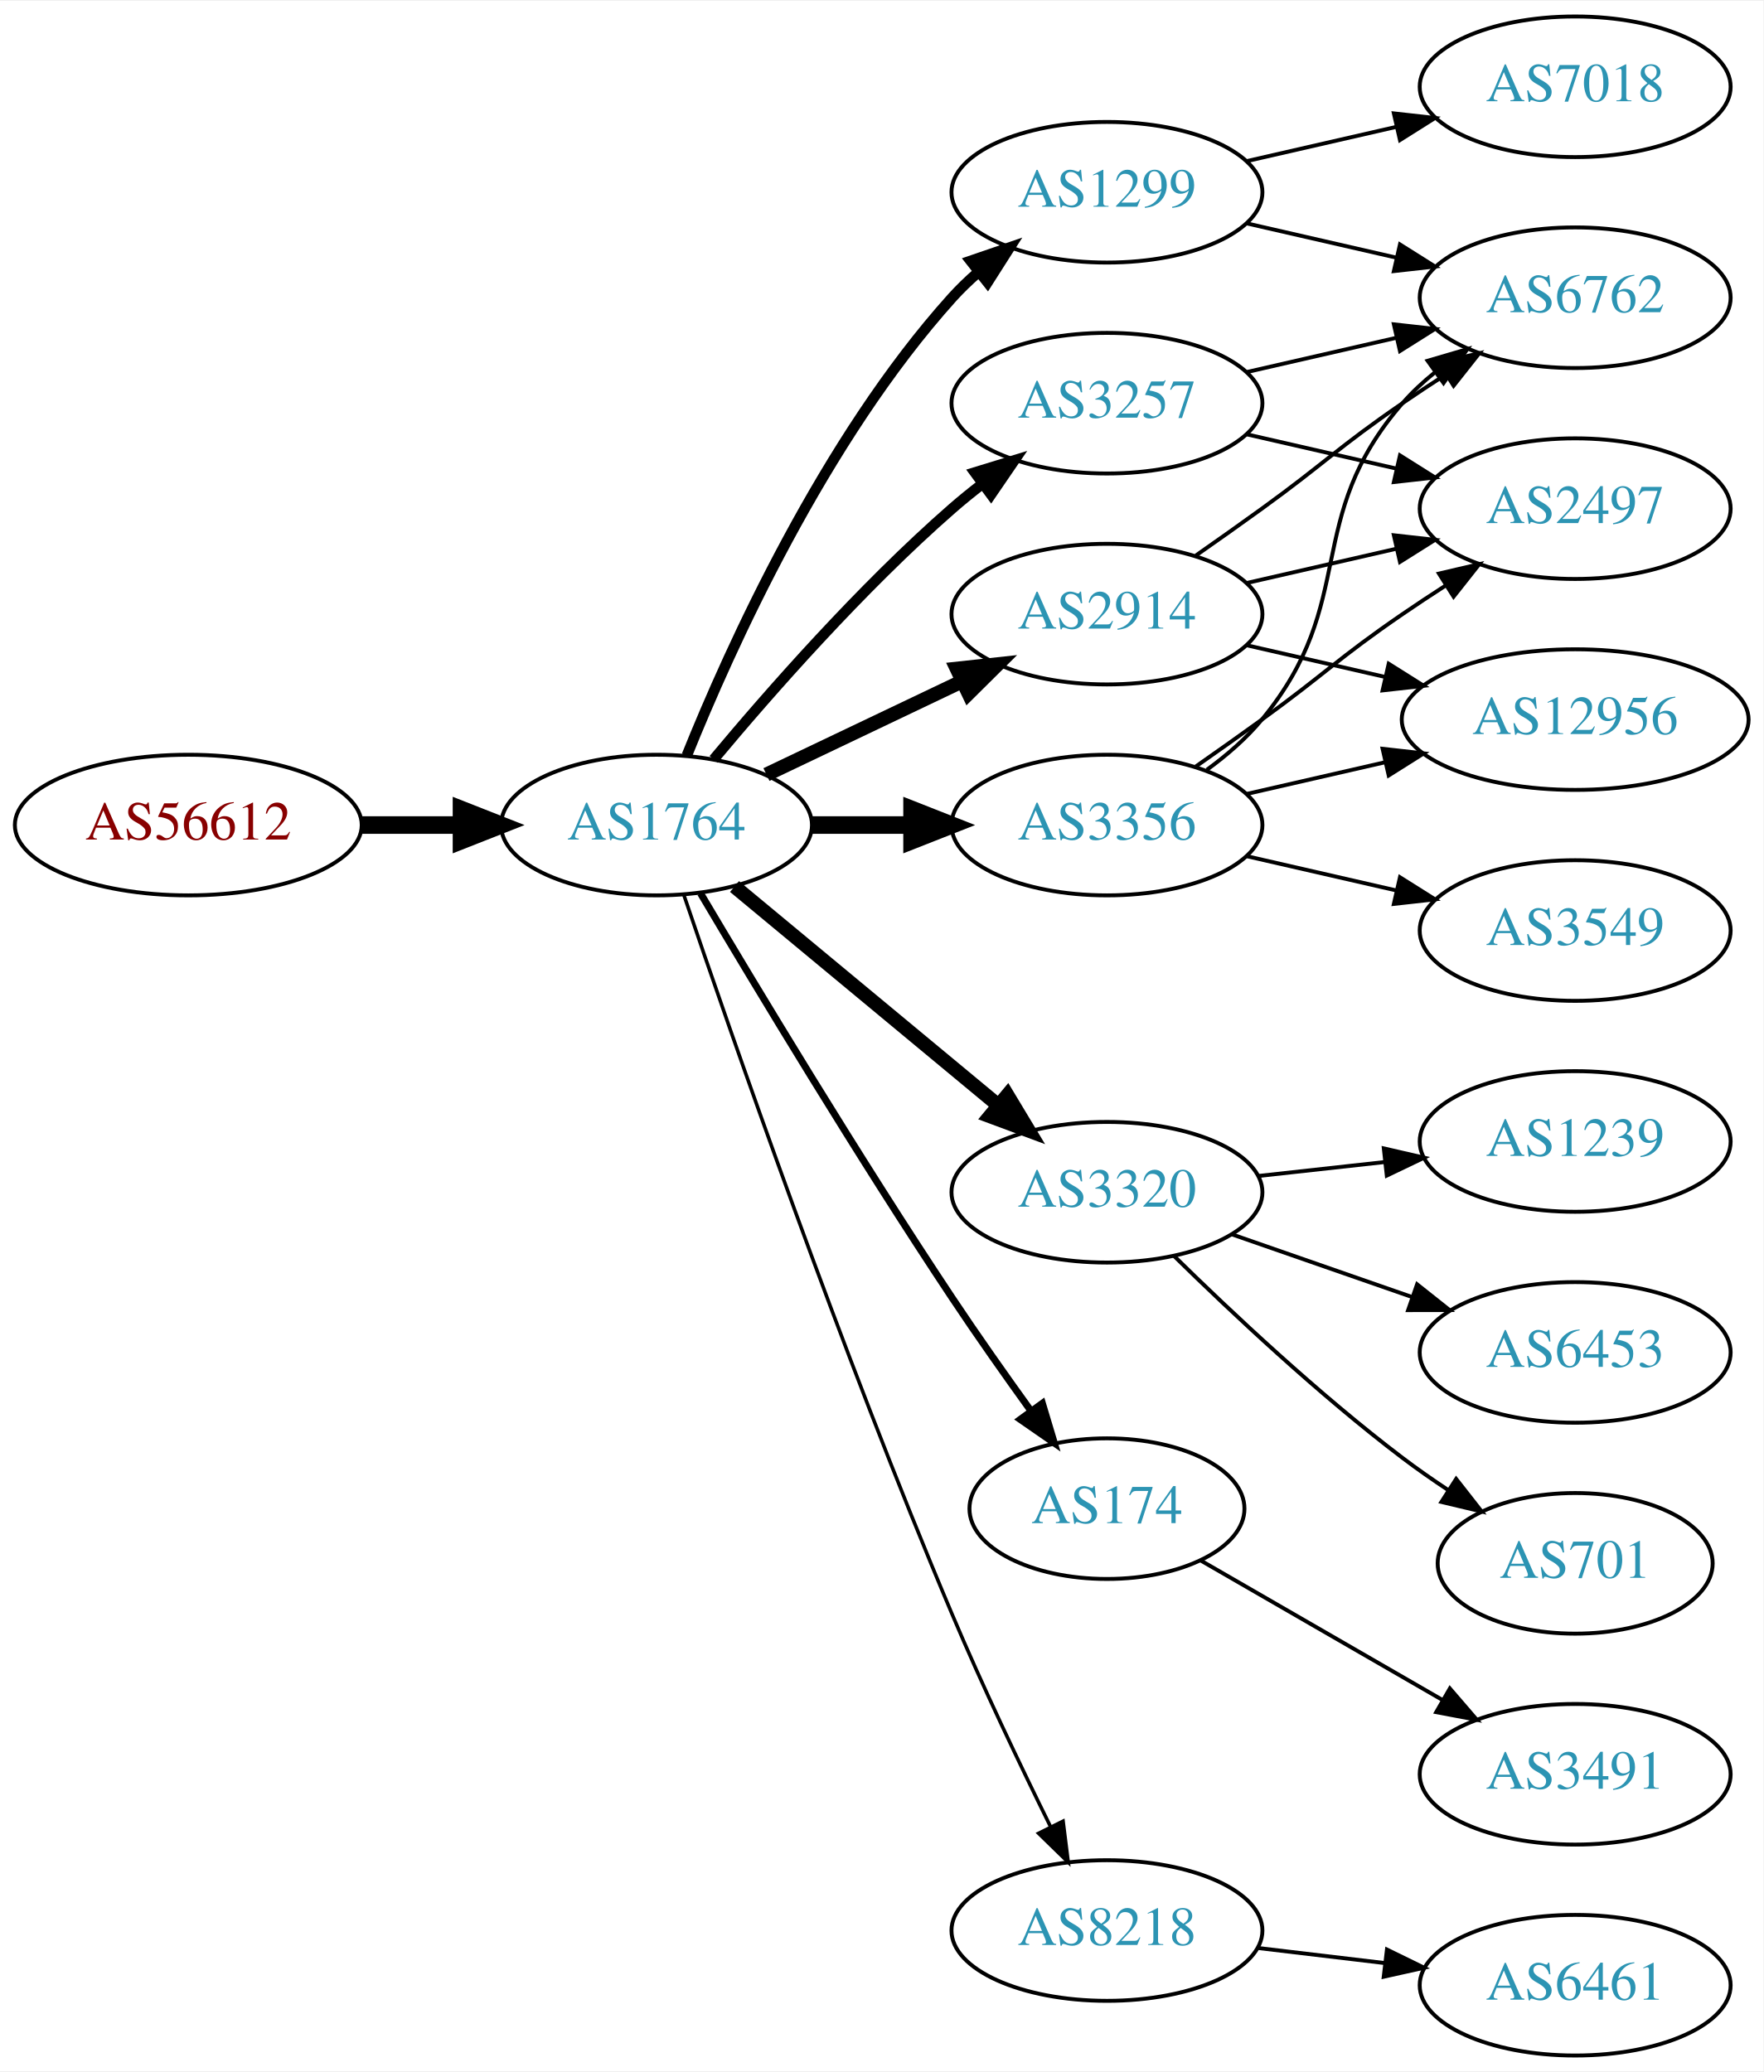
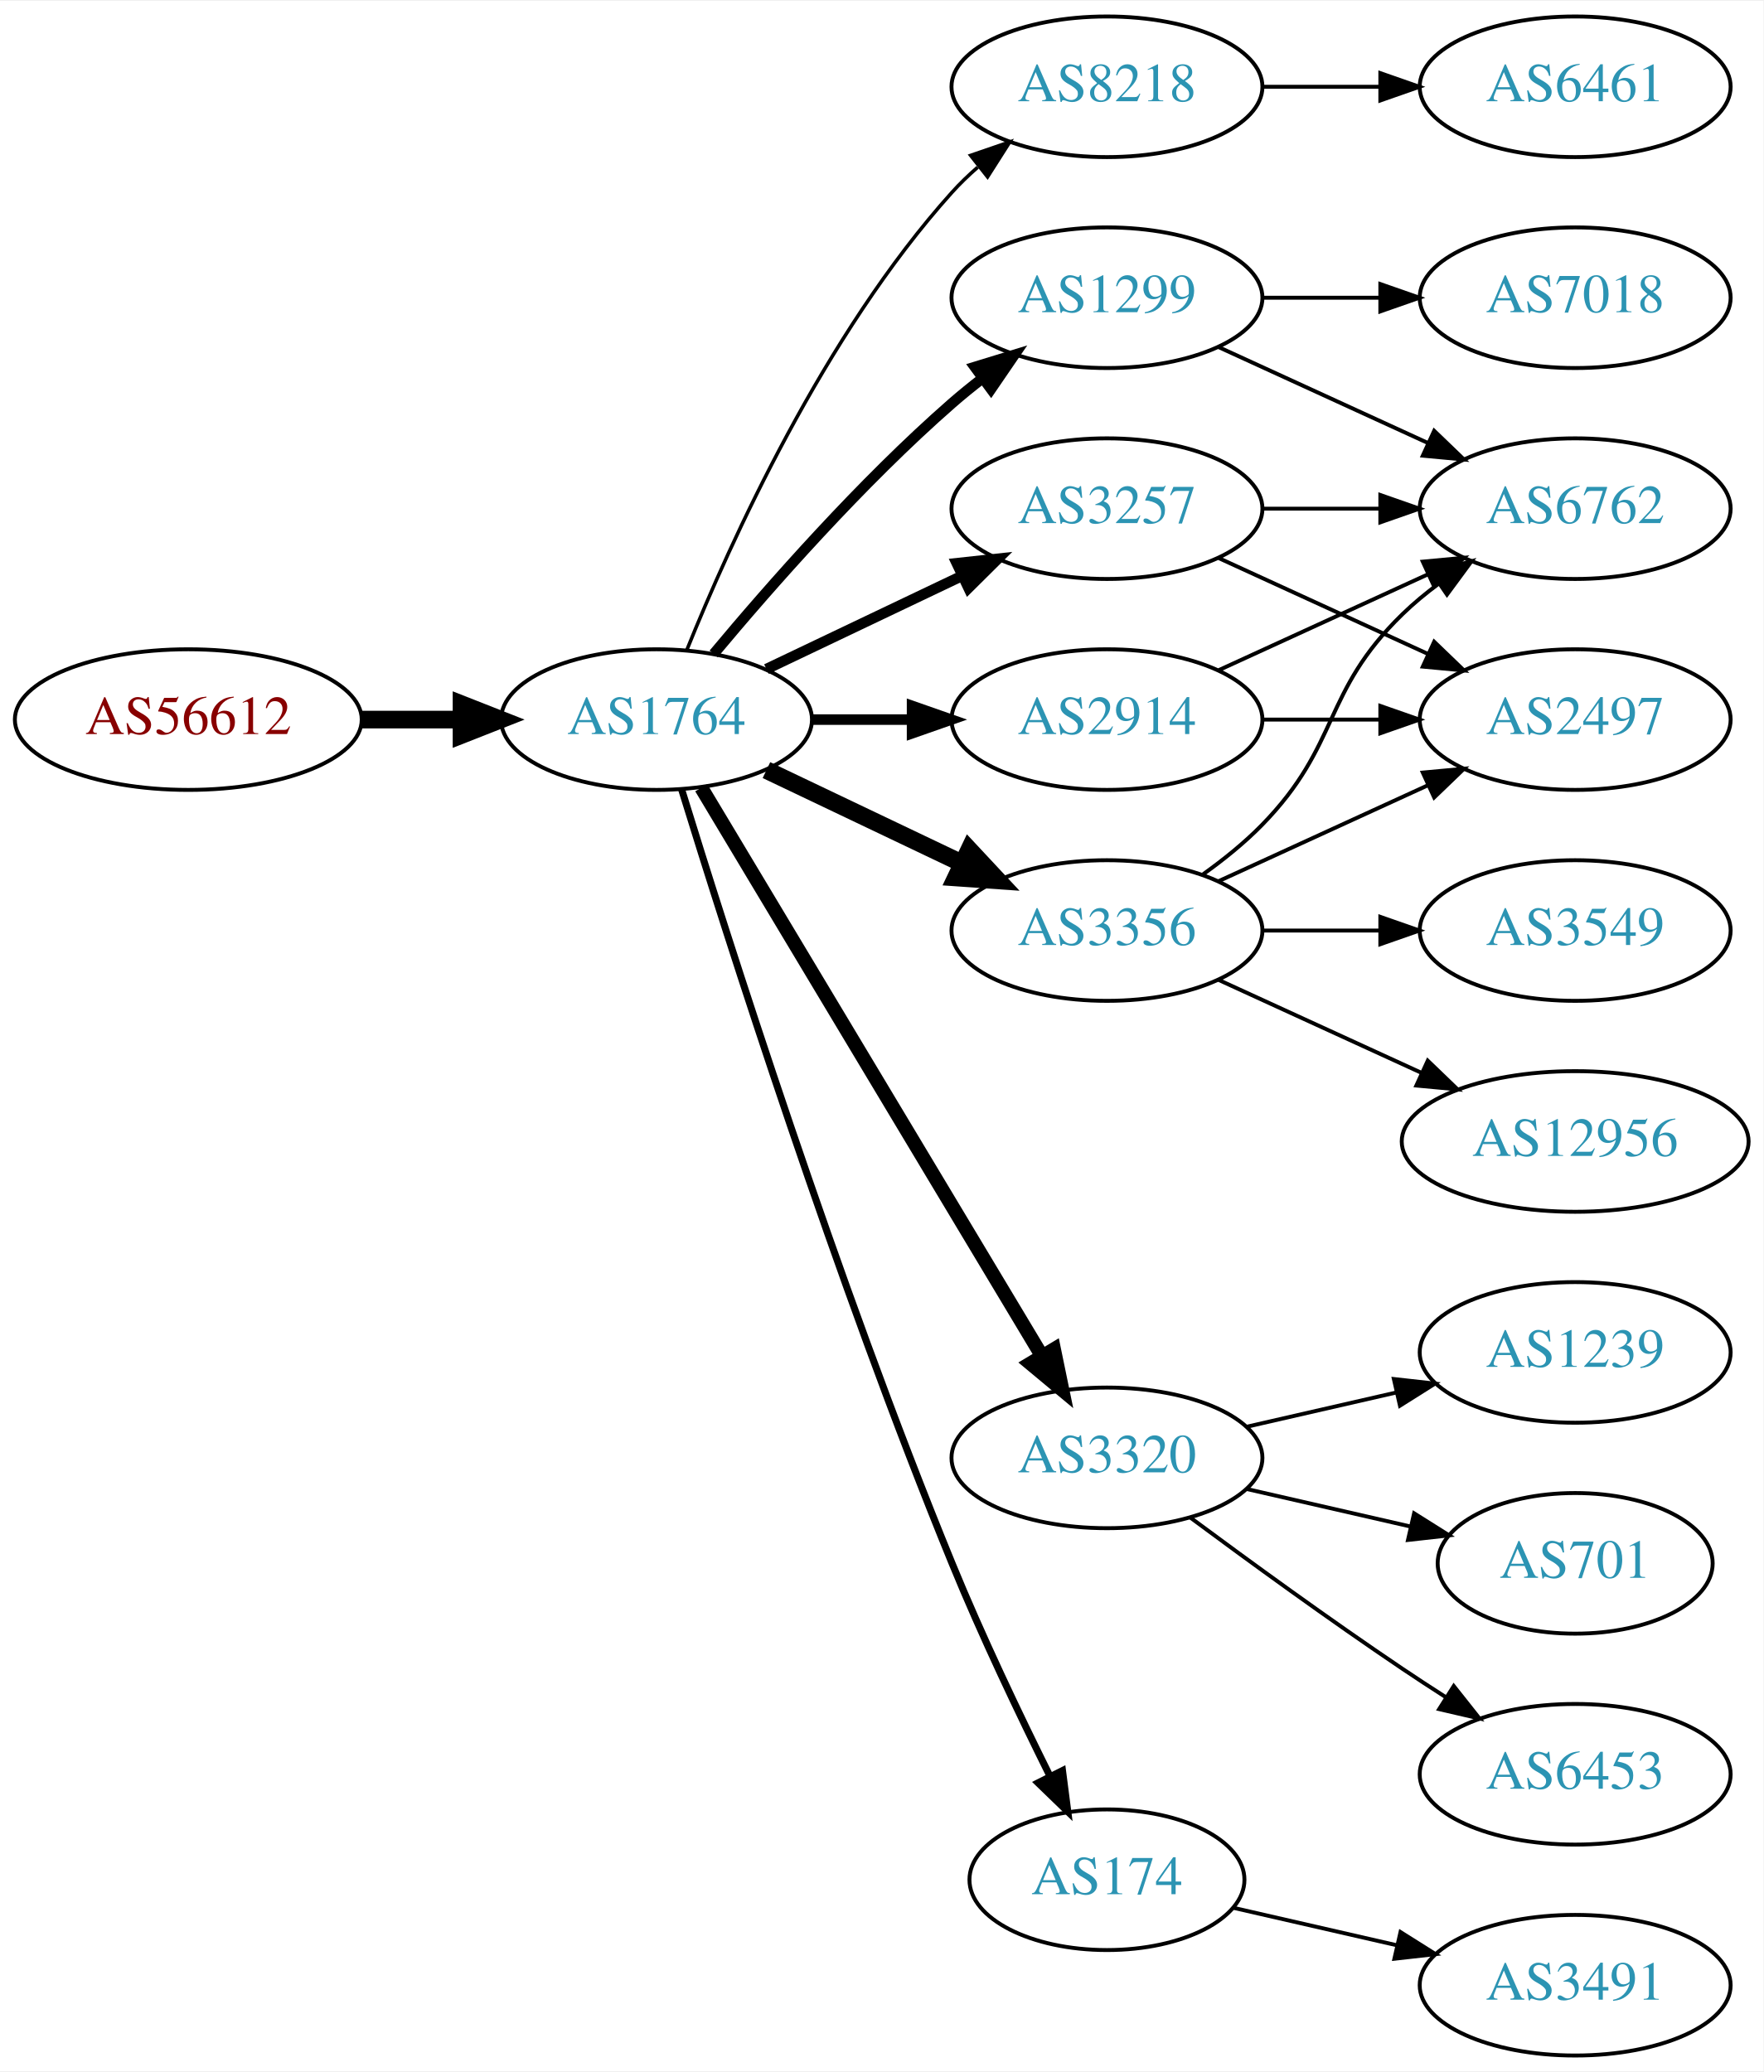
<svg xmlns="http://www.w3.org/2000/svg" xmlns:xlink="http://www.w3.org/1999/xlink" width="451pt" height="530pt" viewBox="0.00 0.00 451.37 530.00">
  <g id="graph0" class="graph" transform="scale(1 1) rotate(0) translate(4 526)">
    <polygon fill="white" stroke="none" points="-4,4 -4,-526 447.37,-526 447.37,4 -4,4" />
    <g id="node1" class="node">
      <g id="a_node1">
        <a xlink:href="/asn/56612" xlink:title="AS56612 ~ Hel-Wacht Holding GmbH [AT]">
-           <ellipse fill="#ffffff" stroke="black" cx="44.196" cy="-315" rx="44.393" ry="18" />
-           <text text-anchor="middle" x="44.196" y="-311.3" font-family="Times,serif" font-size="14.00" fill="#880000">AS56612</text>
+           <ellipse fill="#ffffff" stroke="black" cx="44.196" cy="-342" rx="44.393" ry="18" />
+           <text text-anchor="middle" x="44.196" y="-338.3" font-family="Times,serif" font-size="14.00" fill="#880000">AS56612</text>
        </a>
      </g>
    </g>
    <g id="node2" class="node">
      <g id="a_node2">
        <a xlink:href="/asn/1764" xlink:title="AS1764 ~ NEXTLAYER-AS [AT]">
-           <ellipse fill="#ffffff" stroke="black" cx="164.039" cy="-315" rx="39.794" ry="18" />
-           <text text-anchor="middle" x="164.039" y="-311.3" font-family="Times,serif" font-size="14.00" fill="#2c94b3">AS1764</text>
+           <ellipse fill="#ffffff" stroke="black" cx="164.039" cy="-342" rx="39.794" ry="18" />
+           <text text-anchor="middle" x="164.039" y="-338.3" font-family="Times,serif" font-size="14.00" fill="#2c94b3">AS1764</text>
        </a>
      </g>
    </g>
    <g id="edge1" class="edge">
-       <path fill="none" stroke="black" stroke-width="4.5" d="M88.407,-315C96.72,-315 105.482,-315 113.965,-315" />
-       <polygon fill="black" stroke="black" stroke-width="4.5" points="114.123,-318.938 124.123,-315 114.123,-311.063 114.123,-318.938" />
+       <path fill="none" stroke="black" stroke-width="4.5" d="M88.407,-342C96.72,-342 105.482,-342 113.965,-342" />
+       <polygon fill="black" stroke="black" stroke-width="4.5" points="114.123,-345.938 124.123,-342 114.123,-338.063 114.123,-345.938" />
    </g>
    <g id="node3" class="node">
      <g id="a_node3">
-         <a xlink:href="/asn/1299" xlink:title="AS1299 ~ Telia Carrier [EU]">
-           <ellipse fill="#ffffff" stroke="black" cx="279.332" cy="-477" rx="39.794" ry="18" />
-           <text text-anchor="middle" x="279.332" y="-473.3" font-family="Times,serif" font-size="14.00" fill="#2c94b3">AS1299</text>
+         <a xlink:href="/asn/8218" xlink:title="AS8218 ~ legacy Neotelecoms [FR]">
+           <ellipse fill="#ffffff" stroke="black" cx="279.332" cy="-504" rx="39.794" ry="18" />
+           <text text-anchor="middle" x="279.332" y="-500.3" font-family="Times,serif" font-size="14.00" fill="#2c94b3">AS8218</text>
        </a>
      </g>
    </g>
    <g id="edge2" class="edge">
-       <path fill="none" stroke="black" stroke-width="2.7" d="M171.786,-332.787C182.837,-360.243 206.891,-413.578 239.685,-450 241.688,-452.224 243.906,-454.363 246.239,-456.397" />
-       <polygon fill="black" stroke="black" stroke-width="2.7" points="244.437,-459.433 254.458,-462.873 248.769,-453.935 244.437,-459.433" />
+       <path fill="none" stroke="black" stroke-width="0.9" d="M171.786,-359.787C182.837,-387.243 206.891,-440.578 239.685,-477 241.688,-479.224 243.906,-481.363 246.239,-483.397" />
+       <polygon fill="black" stroke="black" stroke-width="0.9" points="244.437,-486.433 254.458,-489.873 248.769,-480.935 244.437,-486.433" />
    </g>
    <g id="node4" class="node">
      <g id="a_node4">
-         <a xlink:href="/asn/3356" xlink:title="AS3356 ~ Level 3 Parent, LLC [US]">
-           <ellipse fill="#ffffff" stroke="black" cx="279.332" cy="-315" rx="39.794" ry="18" />
-           <text text-anchor="middle" x="279.332" y="-311.3" font-family="Times,serif" font-size="14.00" fill="#2c94b3">AS3356</text>
+         <a xlink:href="/asn/1299" xlink:title="AS1299 ~ Telia Carrier [EU]">
+           <ellipse fill="#ffffff" stroke="black" cx="279.332" cy="-450" rx="39.794" ry="18" />
+           <text text-anchor="middle" x="279.332" y="-446.3" font-family="Times,serif" font-size="14.00" fill="#2c94b3">AS1299</text>
        </a>
      </g>
    </g>
    <g id="edge3" class="edge">
-       <path fill="none" stroke="black" stroke-width="4.5" d="M203.711,-315C211.914,-315 220.678,-315 229.21,-315" />
-       <polygon fill="black" stroke="black" stroke-width="4.5" points="229.449,-318.938 239.449,-315 229.449,-311.063 229.449,-318.938" />
+       <path fill="none" stroke="black" stroke-width="2.7" d="M178.669,-358.817C192.951,-375.929 216.498,-402.745 239.685,-423 242.151,-425.154 244.789,-427.294 247.487,-429.372" />
+       <polygon fill="black" stroke="black" stroke-width="2.7" points="245.512,-432.264 255.641,-435.37 249.66,-426.625 245.512,-432.264" />
    </g>
    <g id="node5" class="node">
      <g id="a_node5">
        <a xlink:href="/asn/2914" xlink:title="AS2914 ~ NTT America, Inc. [US]">
-           <ellipse fill="#ffffff" stroke="black" cx="279.332" cy="-369" rx="39.794" ry="18" />
-           <text text-anchor="middle" x="279.332" y="-365.3" font-family="Times,serif" font-size="14.00" fill="#2c94b3">AS2914</text>
+           <ellipse fill="#ffffff" stroke="black" cx="279.332" cy="-342" rx="39.794" ry="18" />
+           <text text-anchor="middle" x="279.332" y="-338.3" font-family="Times,serif" font-size="14.00" fill="#2c94b3">AS2914</text>
        </a>
      </g>
    </g>
    <g id="edge4" class="edge">
-       <path fill="none" stroke="black" stroke-width="3.6" d="M192.175,-327.934C207.169,-335.081 225.99,-344.052 242.213,-351.785" />
-       <polygon fill="black" stroke="black" stroke-width="3.6" points="240.884,-355.028 251.417,-356.171 243.895,-348.709 240.884,-355.028" />
+       <path fill="none" stroke="black" stroke-width="2.7" d="M203.711,-342C211.914,-342 220.678,-342 229.21,-342" />
+       <polygon fill="black" stroke="black" stroke-width="2.7" points="229.449,-345.5 239.449,-342 229.449,-338.5 229.449,-345.5" />
    </g>
    <g id="node6" class="node">
      <g id="a_node6">
-         <a xlink:href="/asn/3257" xlink:title="AS3257 ~ GTT [DE]">
-           <ellipse fill="#ffffff" stroke="black" cx="279.332" cy="-423" rx="39.794" ry="18" />
-           <text text-anchor="middle" x="279.332" y="-419.3" font-family="Times,serif" font-size="14.00" fill="#2c94b3">AS3257</text>
+         <a xlink:href="/asn/3320" xlink:title="AS3320 ~ DTAG [DE]">
+           <ellipse fill="#ffffff" stroke="black" cx="279.332" cy="-153" rx="39.794" ry="18" />
+           <text text-anchor="middle" x="279.332" y="-149.3" font-family="Times,serif" font-size="14.00" fill="#2c94b3">AS3320</text>
        </a>
      </g>
    </g>
    <g id="edge5" class="edge">
-       <path fill="none" stroke="black" stroke-width="2.7" d="M178.669,-331.817C192.951,-348.929 216.498,-375.745 239.685,-396 242.151,-398.154 244.789,-400.294 247.487,-402.372" />
-       <polygon fill="black" stroke="black" stroke-width="2.7" points="245.512,-405.264 255.641,-408.37 249.66,-399.625 245.512,-405.264" />
+       <path fill="none" stroke="black" stroke-width="3.6" d="M175.494,-324.558C195.475,-291.225 239.18,-218.314 262.666,-179.134" />
+       <polygon fill="black" stroke="black" stroke-width="3.6" points="265.762,-180.776 267.902,-170.4 259.758,-177.177 265.762,-180.776" />
    </g>
    <g id="node7" class="node">
      <g id="a_node7">
-         <a xlink:href="/asn/3320" xlink:title="AS3320 ~ DTAG [DE]">
-           <ellipse fill="#ffffff" stroke="black" cx="279.332" cy="-221" rx="39.794" ry="18" />
-           <text text-anchor="middle" x="279.332" y="-217.3" font-family="Times,serif" font-size="14.00" fill="#2c94b3">AS3320</text>
+         <a xlink:href="/asn/174" xlink:title="AS174 ~ Cogent Communications [US]">
+           <ellipse fill="#ffffff" stroke="black" cx="279.332" cy="-45" rx="35.194" ry="18" />
+           <text text-anchor="middle" x="279.332" y="-41.3" font-family="Times,serif" font-size="14.00" fill="#2c94b3">AS174</text>
        </a>
      </g>
    </g>
    <g id="edge6" class="edge">
-       <path fill="none" stroke="black" stroke-width="3.6" d="M184.001,-299.267C202.464,-283.948 230.7,-260.52 251.471,-243.287" />
-       <polygon fill="black" stroke="black" stroke-width="3.6" points="253.846,-245.864 259.307,-236.785 249.376,-240.477 253.846,-245.864" />
+       <path fill="none" stroke="black" stroke-width="1.8" d="M170.47,-324.11C181.962,-286.796 210.12,-198.14 239.685,-126 247.269,-107.494 256.964,-87.182 264.746,-71.528" />
+       <polygon fill="black" stroke="black" stroke-width="1.8" points="267.95,-72.948 269.308,-62.44 261.694,-69.807 267.95,-72.948" />
    </g>
    <g id="node8" class="node">
      <g id="a_node8">
-         <a xlink:href="/asn/174" xlink:title="AS174 ~ Cogent Communications [US]">
-           <ellipse fill="#ffffff" stroke="black" cx="279.332" cy="-140" rx="35.194" ry="18" />
-           <text text-anchor="middle" x="279.332" y="-136.3" font-family="Times,serif" font-size="14.00" fill="#2c94b3">AS174</text>
+         <a xlink:href="/asn/3257" xlink:title="AS3257 ~ GTT [DE]">
+           <ellipse fill="#ffffff" stroke="black" cx="279.332" cy="-396" rx="39.794" ry="18" />
+           <text text-anchor="middle" x="279.332" y="-392.3" font-family="Times,serif" font-size="14.00" fill="#2c94b3">AS3257</text>
        </a>
      </g>
    </g>
    <g id="edge7" class="edge">
-       <path fill="none" stroke="black" stroke-width="1.8" d="M175.303,-297.533C189.366,-273.798 215.625,-230.171 239.685,-194 246.072,-184.398 253.368,-174.055 259.888,-165.016" />
-       <polygon fill="black" stroke="black" stroke-width="1.8" points="262.799,-166.964 265.846,-156.816 257.136,-162.849 262.799,-166.964" />
+       <path fill="none" stroke="black" stroke-width="2.7" d="M192.175,-354.934C207.169,-362.081 225.99,-371.052 242.213,-378.785" />
+       <polygon fill="black" stroke="black" stroke-width="2.7" points="240.884,-382.028 251.417,-383.171 243.895,-375.709 240.884,-382.028" />
    </g>
    <g id="node9" class="node">
      <g id="a_node9">
-         <a xlink:href="/asn/8218" xlink:title="AS8218 ~ legacy Neotelecoms [FR]">
-           <ellipse fill="#ffffff" stroke="black" cx="279.332" cy="-32" rx="39.794" ry="18" />
-           <text text-anchor="middle" x="279.332" y="-28.3" font-family="Times,serif" font-size="14.00" fill="#2c94b3">AS8218</text>
+         <a xlink:href="/asn/3356" xlink:title="AS3356 ~ Level 3 Parent, LLC [US]">
+           <ellipse fill="#ffffff" stroke="black" cx="279.332" cy="-288" rx="39.794" ry="18" />
+           <text text-anchor="middle" x="279.332" y="-284.3" font-family="Times,serif" font-size="14.00" fill="#2c94b3">AS3356</text>
        </a>
      </g>
    </g>
    <g id="edge8" class="edge">
-       <path fill="none" stroke="black" stroke-width="0.9" d="M170.995,-297.226C183.004,-261.79 211.396,-179.99 239.685,-113 247.466,-94.576 257.16,-74.263 264.892,-58.589" />
-       <polygon fill="black" stroke="black" stroke-width="0.9" points="268.1,-59.999 269.419,-49.486 261.832,-56.882 268.1,-59.999" />
+       <path fill="none" stroke="black" stroke-width="4.5" d="M192.175,-329.066C207.169,-321.919 225.99,-312.948 242.213,-305.215" />
+       <polygon fill="black" stroke="black" stroke-width="4.5" points="244.084,-308.686 251.417,-300.829 240.695,-301.577 244.084,-308.686" />
+     </g>
+     <g id="node10" class="node">
+       <g id="a_node10">
+         <a xlink:href="/asn/6461" xlink:title="AS6461 ~ Zayo Bandwidth [US]">
+           <ellipse fill="#ffffff" stroke="black" cx="399.174" cy="-504" rx="39.794" ry="18" />
+           <text text-anchor="middle" x="399.174" y="-500.3" font-family="Times,serif" font-size="14.00" fill="#2c94b3">AS6461</text>
+         </a>
+       </g>
+     </g>
+     <g id="edge9" class="edge">
+       <path fill="none" stroke="black" d="M319.244,-504C328.798,-504 339.147,-504 349.11,-504" />
+       <polygon fill="black" stroke="black" points="349.302,-507.5 359.302,-504 349.302,-500.5 349.302,-507.5" />
+     </g>
+     <g id="node12" class="node">
+       <g id="a_node12">
+         <a xlink:href="/asn/6762" xlink:title="AS6762 ~ TELECOM ITALIA SPARKLE S.p.A. [IT]">
+           <ellipse fill="#ffffff" stroke="black" cx="399.174" cy="-396" rx="39.794" ry="18" />
+           <text text-anchor="middle" x="399.174" y="-392.3" font-family="Times,serif" font-size="14.00" fill="#2c94b3">AS6762</text>
+         </a>
+       </g>
+     </g>
+     <g id="edge22" class="edge">
+       <path fill="none" stroke="black" d="M307.96,-437.339C323.917,-430.027 344.188,-420.739 361.471,-412.819" />
+       <polygon fill="black" stroke="black" points="363.085,-415.929 370.718,-408.581 360.169,-409.565 363.085,-415.929" />
+     </g>
+     <g id="node18" class="node">
+       <g id="a_node18">
+         <a xlink:href="/asn/7018" xlink:title="AS7018 ~ AT&amp;T Services, Inc. [US]">
+           <ellipse fill="#ffffff" stroke="black" cx="399.174" cy="-450" rx="39.794" ry="18" />
+           <text text-anchor="middle" x="399.174" y="-446.3" font-family="Times,serif" font-size="14.00" fill="#2c94b3">AS7018</text>
+         </a>
+       </g>
+     </g>
+     <g id="edge21" class="edge">
+       <path fill="none" stroke="black" d="M319.244,-450C328.798,-450 339.147,-450 349.11,-450" />
+       <polygon fill="black" stroke="black" points="349.302,-453.5 359.302,-450 349.302,-446.5 349.302,-453.5" />
+     </g>
+     <g id="node11" class="node">
+       <g id="a_node11">
+         <a xlink:href="/asn/2497" xlink:title="AS2497 ~ Internet Initiative Japan Inc. [JP]">
+           <ellipse fill="#ffffff" stroke="black" cx="399.174" cy="-342" rx="39.794" ry="18" />
+           <text text-anchor="middle" x="399.174" y="-338.3" font-family="Times,serif" font-size="14.00" fill="#2c94b3">AS2497</text>
+         </a>
+       </g>
+     </g>
+     <g id="edge10" class="edge">
+       <path fill="none" stroke="black" d="M319.244,-342C328.798,-342 339.147,-342 349.11,-342" />
+       <polygon fill="black" stroke="black" points="349.302,-345.5 359.302,-342 349.302,-338.5 349.302,-345.5" />
+     </g>
+     <g id="edge11" class="edge">
+       <path fill="none" stroke="black" d="M307.96,-354.661C323.917,-361.973 344.188,-371.261 361.471,-379.181" />
+       <polygon fill="black" stroke="black" points="360.169,-382.435 370.718,-383.419 363.085,-376.071 360.169,-382.435" />
    </g>
    <g id="node13" class="node">
      <g id="a_node13">
-         <a xlink:href="/asn/6762" xlink:title="AS6762 ~ TELECOM ITALIA SPARKLE S.p.A. [IT]">
-           <ellipse fill="#ffffff" stroke="black" cx="399.174" cy="-450" rx="39.794" ry="18" />
-           <text text-anchor="middle" x="399.174" y="-446.3" font-family="Times,serif" font-size="14.00" fill="#2c94b3">AS6762</text>
-         </a>
-       </g>
-     </g>
-     <g id="edge23" class="edge">
-       <path fill="none" stroke="black" d="M315.051,-469.045C327.051,-466.296 340.672,-463.175 353.364,-460.267" />
-       <polygon fill="black" stroke="black" points="354.33,-463.636 363.296,-457.991 352.767,-456.813 354.33,-463.636" />
+         <a xlink:href="/asn/1239" xlink:title="AS1239 ~ Sprint [US]">
+           <ellipse fill="#ffffff" stroke="black" cx="399.174" cy="-180" rx="39.794" ry="18" />
+           <text text-anchor="middle" x="399.174" y="-176.3" font-family="Times,serif" font-size="14.00" fill="#2c94b3">AS1239</text>
+         </a>
+       </g>
+     </g>
+     <g id="edge12" class="edge">
+       <path fill="none" stroke="black" d="M315.051,-160.955C327.051,-163.704 340.672,-166.825 353.364,-169.733" />
+       <polygon fill="black" stroke="black" points="352.767,-173.187 363.296,-172.009 354.33,-166.364 352.767,-173.187" />
+     </g>
+     <g id="node14" class="node">
+       <g id="a_node14">
+         <a xlink:href="/asn/701" xlink:title="AS701 ~ UUNET [US]">
+           <ellipse fill="#ffffff" stroke="black" cx="399.174" cy="-126" rx="35.194" ry="18" />
+           <text text-anchor="middle" x="399.174" y="-122.3" font-family="Times,serif" font-size="14.00" fill="#2c94b3">AS701</text>
+         </a>
+       </g>
+     </g>
+     <g id="edge13" class="edge">
+       <path fill="none" stroke="black" d="M315.051,-145.045C328.143,-142.045 343.166,-138.604 356.806,-135.478" />
+       <polygon fill="black" stroke="black" points="357.948,-138.807 366.914,-133.162 356.384,-131.984 357.948,-138.807" />
+     </g>
+     <g id="node15" class="node">
+       <g id="a_node15">
+         <a xlink:href="/asn/6453" xlink:title="AS6453 ~ TATA COMMUNICATIONS (AMERICA) INC [US]">
+           <ellipse fill="#ffffff" stroke="black" cx="399.174" cy="-72" rx="39.794" ry="18" />
+           <text text-anchor="middle" x="399.174" y="-68.3" font-family="Times,serif" font-size="14.00" fill="#2c94b3">AS6453</text>
+         </a>
+       </g>
+     </g>
+     <g id="edge14" class="edge">
+       <path fill="none" stroke="black" d="M300.662,-137.723C315.524,-126.696 336.269,-111.593 354.978,-99 358.527,-96.611 362.277,-94.161 366.026,-91.758" />
+       <polygon fill="black" stroke="black" points="368.094,-94.591 374.674,-86.288 364.352,-88.675 368.094,-94.591" />
    </g>
    <g id="node19" class="node">
      <g id="a_node19">
-         <a xlink:href="/asn/7018" xlink:title="AS7018 ~ AT&amp;T Services, Inc. [US]">
-           <ellipse fill="#ffffff" stroke="black" cx="399.174" cy="-504" rx="39.794" ry="18" />
-           <text text-anchor="middle" x="399.174" y="-500.3" font-family="Times,serif" font-size="14.00" fill="#2c94b3">AS7018</text>
-         </a>
-       </g>
-     </g>
-     <g id="edge24" class="edge">
-       <path fill="none" stroke="black" d="M315.051,-484.955C327.051,-487.704 340.672,-490.825 353.364,-493.733" />
-       <polygon fill="black" stroke="black" points="352.767,-497.187 363.296,-496.009 354.33,-490.364 352.767,-497.187" />
-     </g>
-     <g id="node10" class="node">
-       <g id="a_node10">
+         <a xlink:href="/asn/3491" xlink:title="AS3491 ~ PCCW Global, Inc. [US]">
+           <ellipse fill="#ffffff" stroke="black" cx="399.174" cy="-18" rx="39.794" ry="18" />
+           <text text-anchor="middle" x="399.174" y="-14.3" font-family="Times,serif" font-size="14.00" fill="#2c94b3">AS3491</text>
+         </a>
+       </g>
+     </g>
+     <g id="edge23" class="edge">
+       <path fill="none" stroke="black" d="M311.602,-37.835C324.441,-34.894 339.546,-31.433 353.513,-28.233" />
+       <polygon fill="black" stroke="black" points="354.468,-31.605 363.434,-25.96 352.905,-24.782 354.468,-31.605" />
+     </g>
+     <g id="edge15" class="edge">
+       <path fill="none" stroke="black" d="M307.96,-383.339C323.917,-376.027 344.188,-366.739 361.471,-358.819" />
+       <polygon fill="black" stroke="black" points="363.085,-361.929 370.718,-354.581 360.169,-355.565 363.085,-361.929" />
+     </g>
+     <g id="edge16" class="edge">
+       <path fill="none" stroke="black" d="M319.244,-396C328.798,-396 339.147,-396 349.11,-396" />
+       <polygon fill="black" stroke="black" points="349.302,-399.5 359.302,-396 349.302,-392.5 349.302,-399.5" />
+     </g>
+     <g id="edge19" class="edge">
+       <path fill="none" stroke="black" d="M307.96,-300.661C323.917,-307.973 344.188,-317.261 361.471,-325.181" />
+       <polygon fill="black" stroke="black" points="360.169,-328.435 370.718,-329.419 363.085,-322.071 360.169,-328.435" />
+     </g>
+     <g id="edge18" class="edge">
+       <path fill="none" stroke="black" d="M303.926,-302.389C309.182,-306.148 314.513,-310.437 318.978,-315 339.151,-335.617 334.285,-348.906 354.978,-369 357.823,-371.763 360.997,-374.386 364.297,-376.834" />
+       <polygon fill="black" stroke="black" points="362.414,-379.786 372.645,-382.538 366.363,-374.006 362.414,-379.786" />
+     </g>
+     <g id="node16" class="node">
+       <g id="a_node16">
        <a xlink:href="/asn/3549" xlink:title="AS3549 ~ Level 3 Parent, LLC [US]">
          <ellipse fill="#ffffff" stroke="black" cx="399.174" cy="-288" rx="39.794" ry="18" />
          <text text-anchor="middle" x="399.174" y="-284.3" font-family="Times,serif" font-size="14.00" fill="#2c94b3">AS3549</text>
        </a>
      </g>
    </g>
-     <g id="edge9" class="edge">
-       <path fill="none" stroke="black" d="M315.051,-307.045C327.051,-304.296 340.672,-301.175 353.364,-298.267" />
-       <polygon fill="black" stroke="black" points="354.33,-301.636 363.296,-295.991 352.767,-294.813 354.33,-301.636" />
-     </g>
-     <g id="node11" class="node">
-       <g id="a_node11">
-         <a xlink:href="/asn/2497" xlink:title="AS2497 ~ Internet Initiative Japan Inc. [JP]">
-           <ellipse fill="#ffffff" stroke="black" cx="399.174" cy="-396" rx="39.794" ry="18" />
-           <text text-anchor="middle" x="399.174" y="-392.3" font-family="Times,serif" font-size="14.00" fill="#2c94b3">AS2497</text>
-         </a>
-       </g>
-     </g>
-     <g id="edge10" class="edge">
-       <path fill="none" stroke="black" d="M302.089,-330.009C307.623,-333.879 313.542,-338.064 318.978,-342 335.178,-353.729 338.483,-357.689 354.978,-369 358.506,-371.419 362.244,-373.889 365.985,-376.302" />
-       <polygon fill="black" stroke="black" points="364.307,-379.382 374.626,-381.784 368.057,-373.472 364.307,-379.382" />
-     </g>
-     <g id="node12" class="node">
-       <g id="a_node12">
-         <a xlink:href="/asn/12956" xlink:title="AS12956 ~ TELXIUS [ES]">
-           <ellipse fill="#ffffff" stroke="black" cx="399.174" cy="-342" rx="44.393" ry="18" />
-           <text text-anchor="middle" x="399.174" y="-338.3" font-family="Times,serif" font-size="14.00" fill="#2c94b3">AS12956</text>
-         </a>
-       </g>
-     </g>
-     <g id="edge11" class="edge">
-       <path fill="none" stroke="black" d="M315.051,-322.955C326.189,-325.507 338.725,-328.379 350.618,-331.104" />
-       <polygon fill="black" stroke="black" points="349.883,-334.526 360.412,-333.348 351.446,-327.703 349.883,-334.526" />
-     </g>
-     <g id="edge12" class="edge">
-       <path fill="none" stroke="black" d="M304.912,-329.156C310.007,-332.872 315.02,-337.201 318.978,-342 344.043,-372.394 329.144,-393.258 354.978,-423 357.443,-425.838 360.28,-428.477 363.297,-430.906" />
-       <polygon fill="black" stroke="black" points="361.408,-433.858 371.575,-436.836 365.484,-428.167 361.408,-433.858" />
-     </g>
-     <g id="edge15" class="edge">
-       <path fill="none" stroke="black" d="M315.051,-376.955C327.051,-379.704 340.672,-382.825 353.364,-385.733" />
-       <polygon fill="black" stroke="black" points="352.767,-389.187 363.296,-388.009 354.33,-382.364 352.767,-389.187" />
-     </g>
-     <g id="edge13" class="edge">
-       <path fill="none" stroke="black" d="M315.051,-361.045C326.189,-358.493 338.725,-355.621 350.618,-352.896" />
-       <polygon fill="black" stroke="black" points="351.446,-356.297 360.412,-350.652 349.883,-349.474 351.446,-356.297" />
-     </g>
-     <g id="edge14" class="edge">
-       <path fill="none" stroke="black" d="M302.089,-384.009C307.623,-387.879 313.542,-392.064 318.978,-396 335.178,-407.729 338.483,-411.689 354.978,-423 358.506,-425.419 362.244,-427.889 365.985,-430.302" />
-       <polygon fill="black" stroke="black" points="364.307,-433.382 374.626,-435.784 368.057,-427.472 364.307,-433.382" />
-     </g>
    <g id="edge17" class="edge">
-       <path fill="none" stroke="black" d="M315.051,-415.045C327.051,-412.296 340.672,-409.175 353.364,-406.267" />
-       <polygon fill="black" stroke="black" points="354.33,-409.636 363.296,-403.991 352.767,-402.813 354.33,-409.636" />
-     </g>
-     <g id="edge16" class="edge">
-       <path fill="none" stroke="black" d="M315.051,-430.955C327.051,-433.704 340.672,-436.825 353.364,-439.733" />
-       <polygon fill="black" stroke="black" points="352.767,-443.187 363.296,-442.009 354.33,-436.364 352.767,-443.187" />
-     </g>
-     <g id="node14" class="node">
-       <g id="a_node14">
-         <a xlink:href="/asn/1239" xlink:title="AS1239 ~ Sprint [US]">
-           <ellipse fill="#ffffff" stroke="black" cx="399.174" cy="-234" rx="39.794" ry="18" />
-           <text text-anchor="middle" x="399.174" y="-230.3" font-family="Times,serif" font-size="14.00" fill="#2c94b3">AS1239</text>
-         </a>
-       </g>
-     </g>
-     <g id="edge18" class="edge">
-       <path fill="none" stroke="black" d="M317.942,-225.149C328.253,-226.287 339.57,-227.535 350.37,-228.726" />
-       <polygon fill="black" stroke="black" points="350.194,-232.228 360.517,-229.846 350.961,-225.27 350.194,-232.228" />
-     </g>
-     <g id="node15" class="node">
-       <g id="a_node15">
-         <a xlink:href="/asn/6453" xlink:title="AS6453 ~ TATA COMMUNICATIONS (AMERICA) INC [US]">
-           <ellipse fill="#ffffff" stroke="black" cx="399.174" cy="-180" rx="39.794" ry="18" />
-           <text text-anchor="middle" x="399.174" y="-176.3" font-family="Times,serif" font-size="14.00" fill="#2c94b3">AS6453</text>
-         </a>
-       </g>
-     </g>
-     <g id="edge19" class="edge">
-       <path fill="none" stroke="black" d="M311.293,-210.228C325.39,-205.323 342.266,-199.452 357.38,-194.193" />
-       <polygon fill="black" stroke="black" points="358.715,-197.434 367.01,-190.843 356.415,-190.823 358.715,-197.434" />
-     </g>
-     <g id="node16" class="node">
-       <g id="a_node16">
-         <a xlink:href="/asn/701" xlink:title="AS701 ~ UUNET [US]">
-           <ellipse fill="#ffffff" stroke="black" cx="399.174" cy="-126" rx="35.194" ry="18" />
-           <text text-anchor="middle" x="399.174" y="-122.3" font-family="Times,serif" font-size="14.00" fill="#2c94b3">AS701</text>
-         </a>
-       </g>
-     </g>
-     <g id="edge20" class="edge">
-       <path fill="none" stroke="black" d="M296.48,-204.704C311.116,-190.329 333.605,-169.205 354.978,-153 358.645,-150.22 362.605,-147.454 366.589,-144.813" />
-       <polygon fill="black" stroke="black" points="368.709,-147.611 375.241,-139.269 364.933,-141.717 368.709,-147.611" />
+       <path fill="none" stroke="black" d="M319.244,-288C328.798,-288 339.147,-288 349.11,-288" />
+       <polygon fill="black" stroke="black" points="349.302,-291.5 359.302,-288 349.302,-284.5 349.302,-291.5" />
    </g>
    <g id="node17" class="node">
      <g id="a_node17">
-         <a xlink:href="/asn/3491" xlink:title="AS3491 ~ PCCW Global, Inc. [US]">
-           <ellipse fill="#ffffff" stroke="black" cx="399.174" cy="-72" rx="39.794" ry="18" />
-           <text text-anchor="middle" x="399.174" y="-68.3" font-family="Times,serif" font-size="14.00" fill="#2c94b3">AS3491</text>
-         </a>
-       </g>
-     </g>
-     <g id="edge21" class="edge">
-       <path fill="none" stroke="black" d="M303.333,-126.727C320.99,-116.538 345.608,-102.333 365.338,-90.948" />
-       <polygon fill="black" stroke="black" points="367.104,-93.97 374.016,-85.94 363.605,-87.907 367.104,-93.97" />
-     </g>
-     <g id="node18" class="node">
-       <g id="a_node18">
-         <a xlink:href="/asn/6461" xlink:title="AS6461 ~ Zayo Bandwidth [US]">
-           <ellipse fill="#ffffff" stroke="black" cx="399.174" cy="-18" rx="39.794" ry="18" />
-           <text text-anchor="middle" x="399.174" y="-14.3" font-family="Times,serif" font-size="14.00" fill="#2c94b3">AS6461</text>
-         </a>
-       </g>
-     </g>
-     <g id="edge22" class="edge">
-       <path fill="none" stroke="black" d="M317.942,-27.532C328.253,-26.307 339.57,-24.962 350.37,-23.679" />
-       <polygon fill="black" stroke="black" points="351,-27.129 360.517,-22.474 350.174,-20.178 351,-27.129" />
+         <a xlink:href="/asn/12956" xlink:title="AS12956 ~ TELXIUS [ES]">
+           <ellipse fill="#ffffff" stroke="black" cx="399.174" cy="-234" rx="44.393" ry="18" />
+           <text text-anchor="middle" x="399.174" y="-230.3" font-family="Times,serif" font-size="14.00" fill="#2c94b3">AS12956</text>
+         </a>
+       </g>
+     </g>
+     <g id="edge20" class="edge">
+       <path fill="none" stroke="black" d="M307.96,-275.339C323.458,-268.238 343.025,-259.272 359.971,-251.506" />
+       <polygon fill="black" stroke="black" points="361.441,-254.683 369.074,-247.335 358.525,-248.319 361.441,-254.683" />
    </g>
  </g>
</svg>
